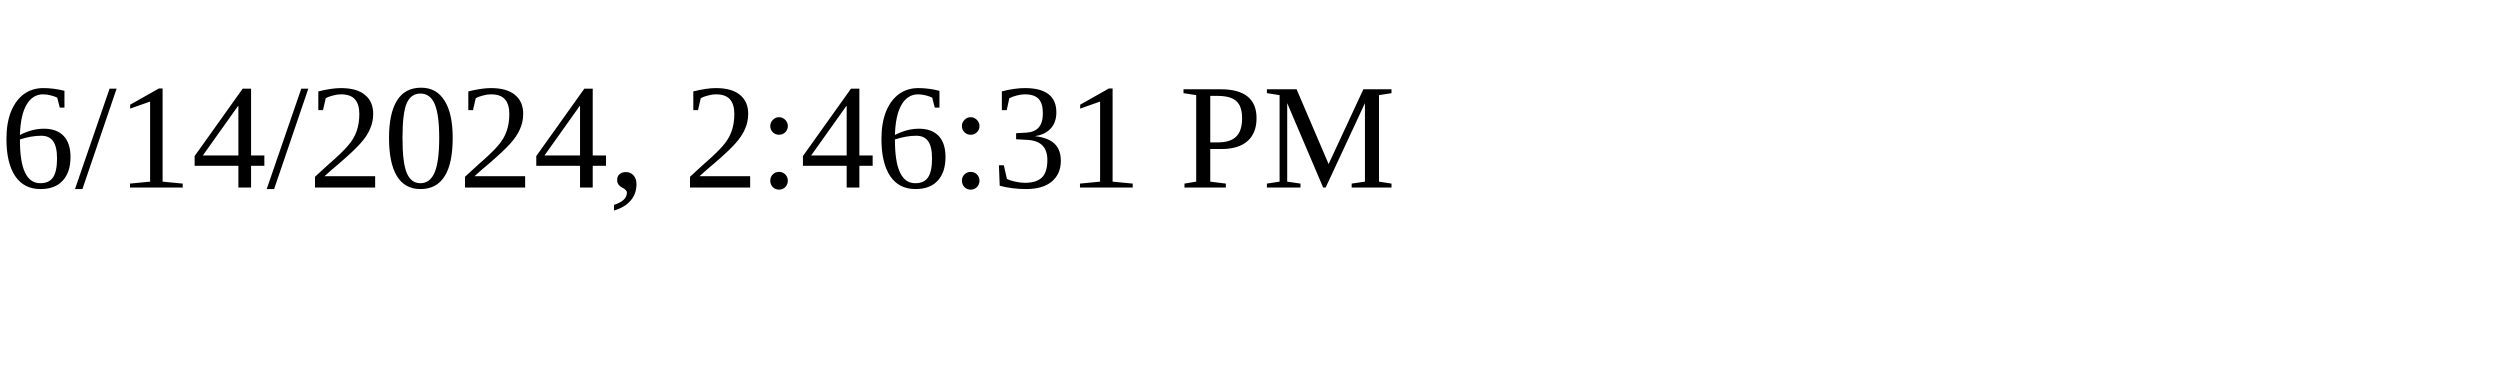
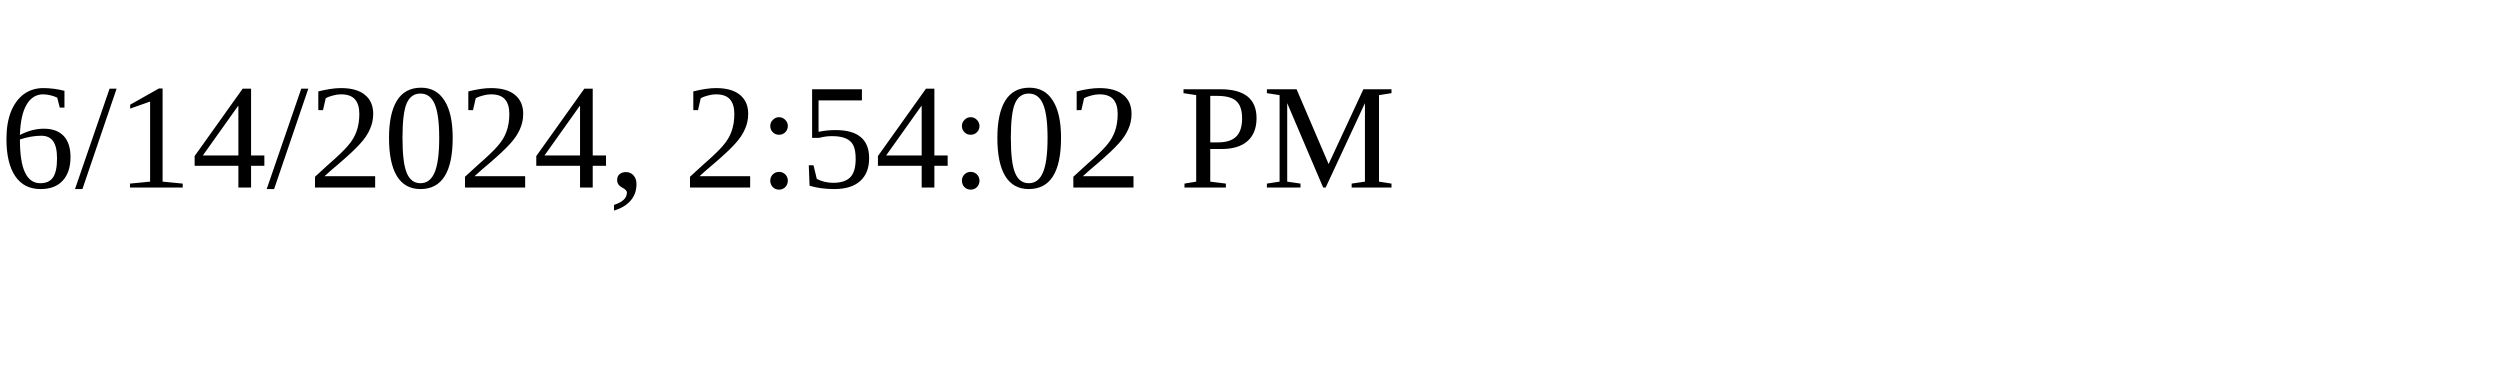
<svg xmlns="http://www.w3.org/2000/svg" height="30" width="200">
-   <text x="0" y="15">6/14/2024, 2:46:31 PM</text>
+   <text x="0" y="15">6/14/2024, 2:54:02 PM</text>
</svg>
